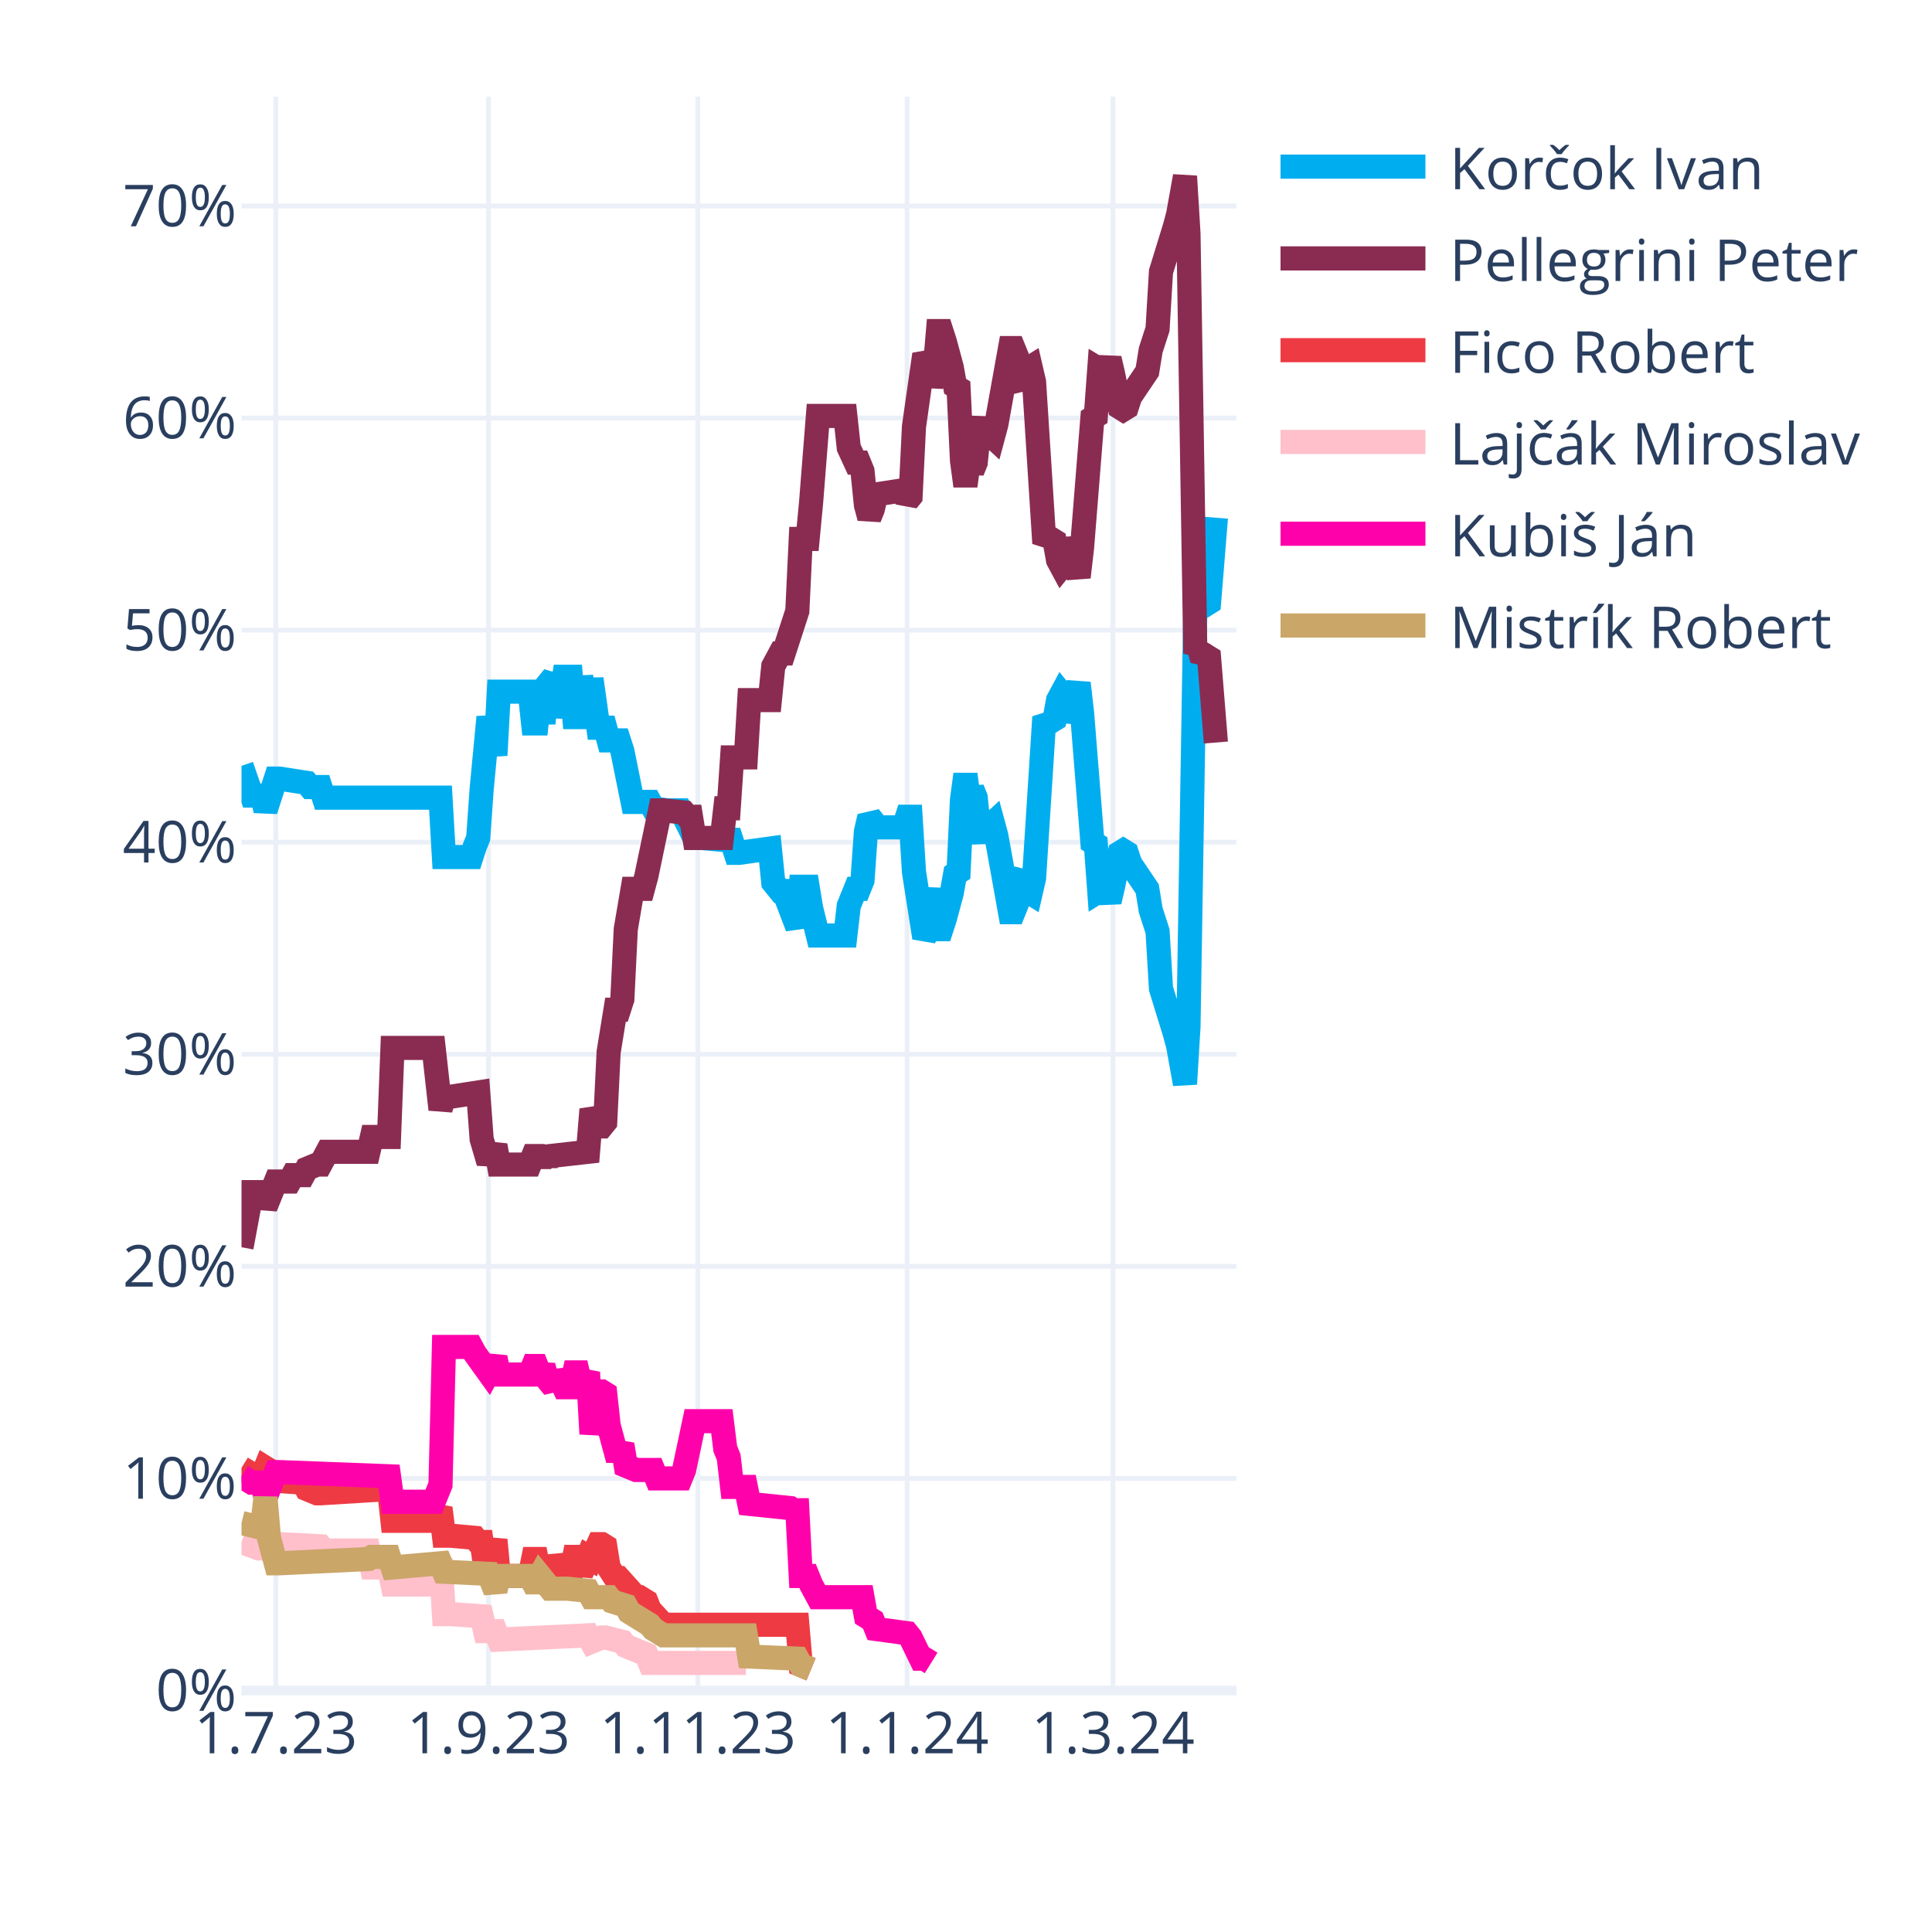
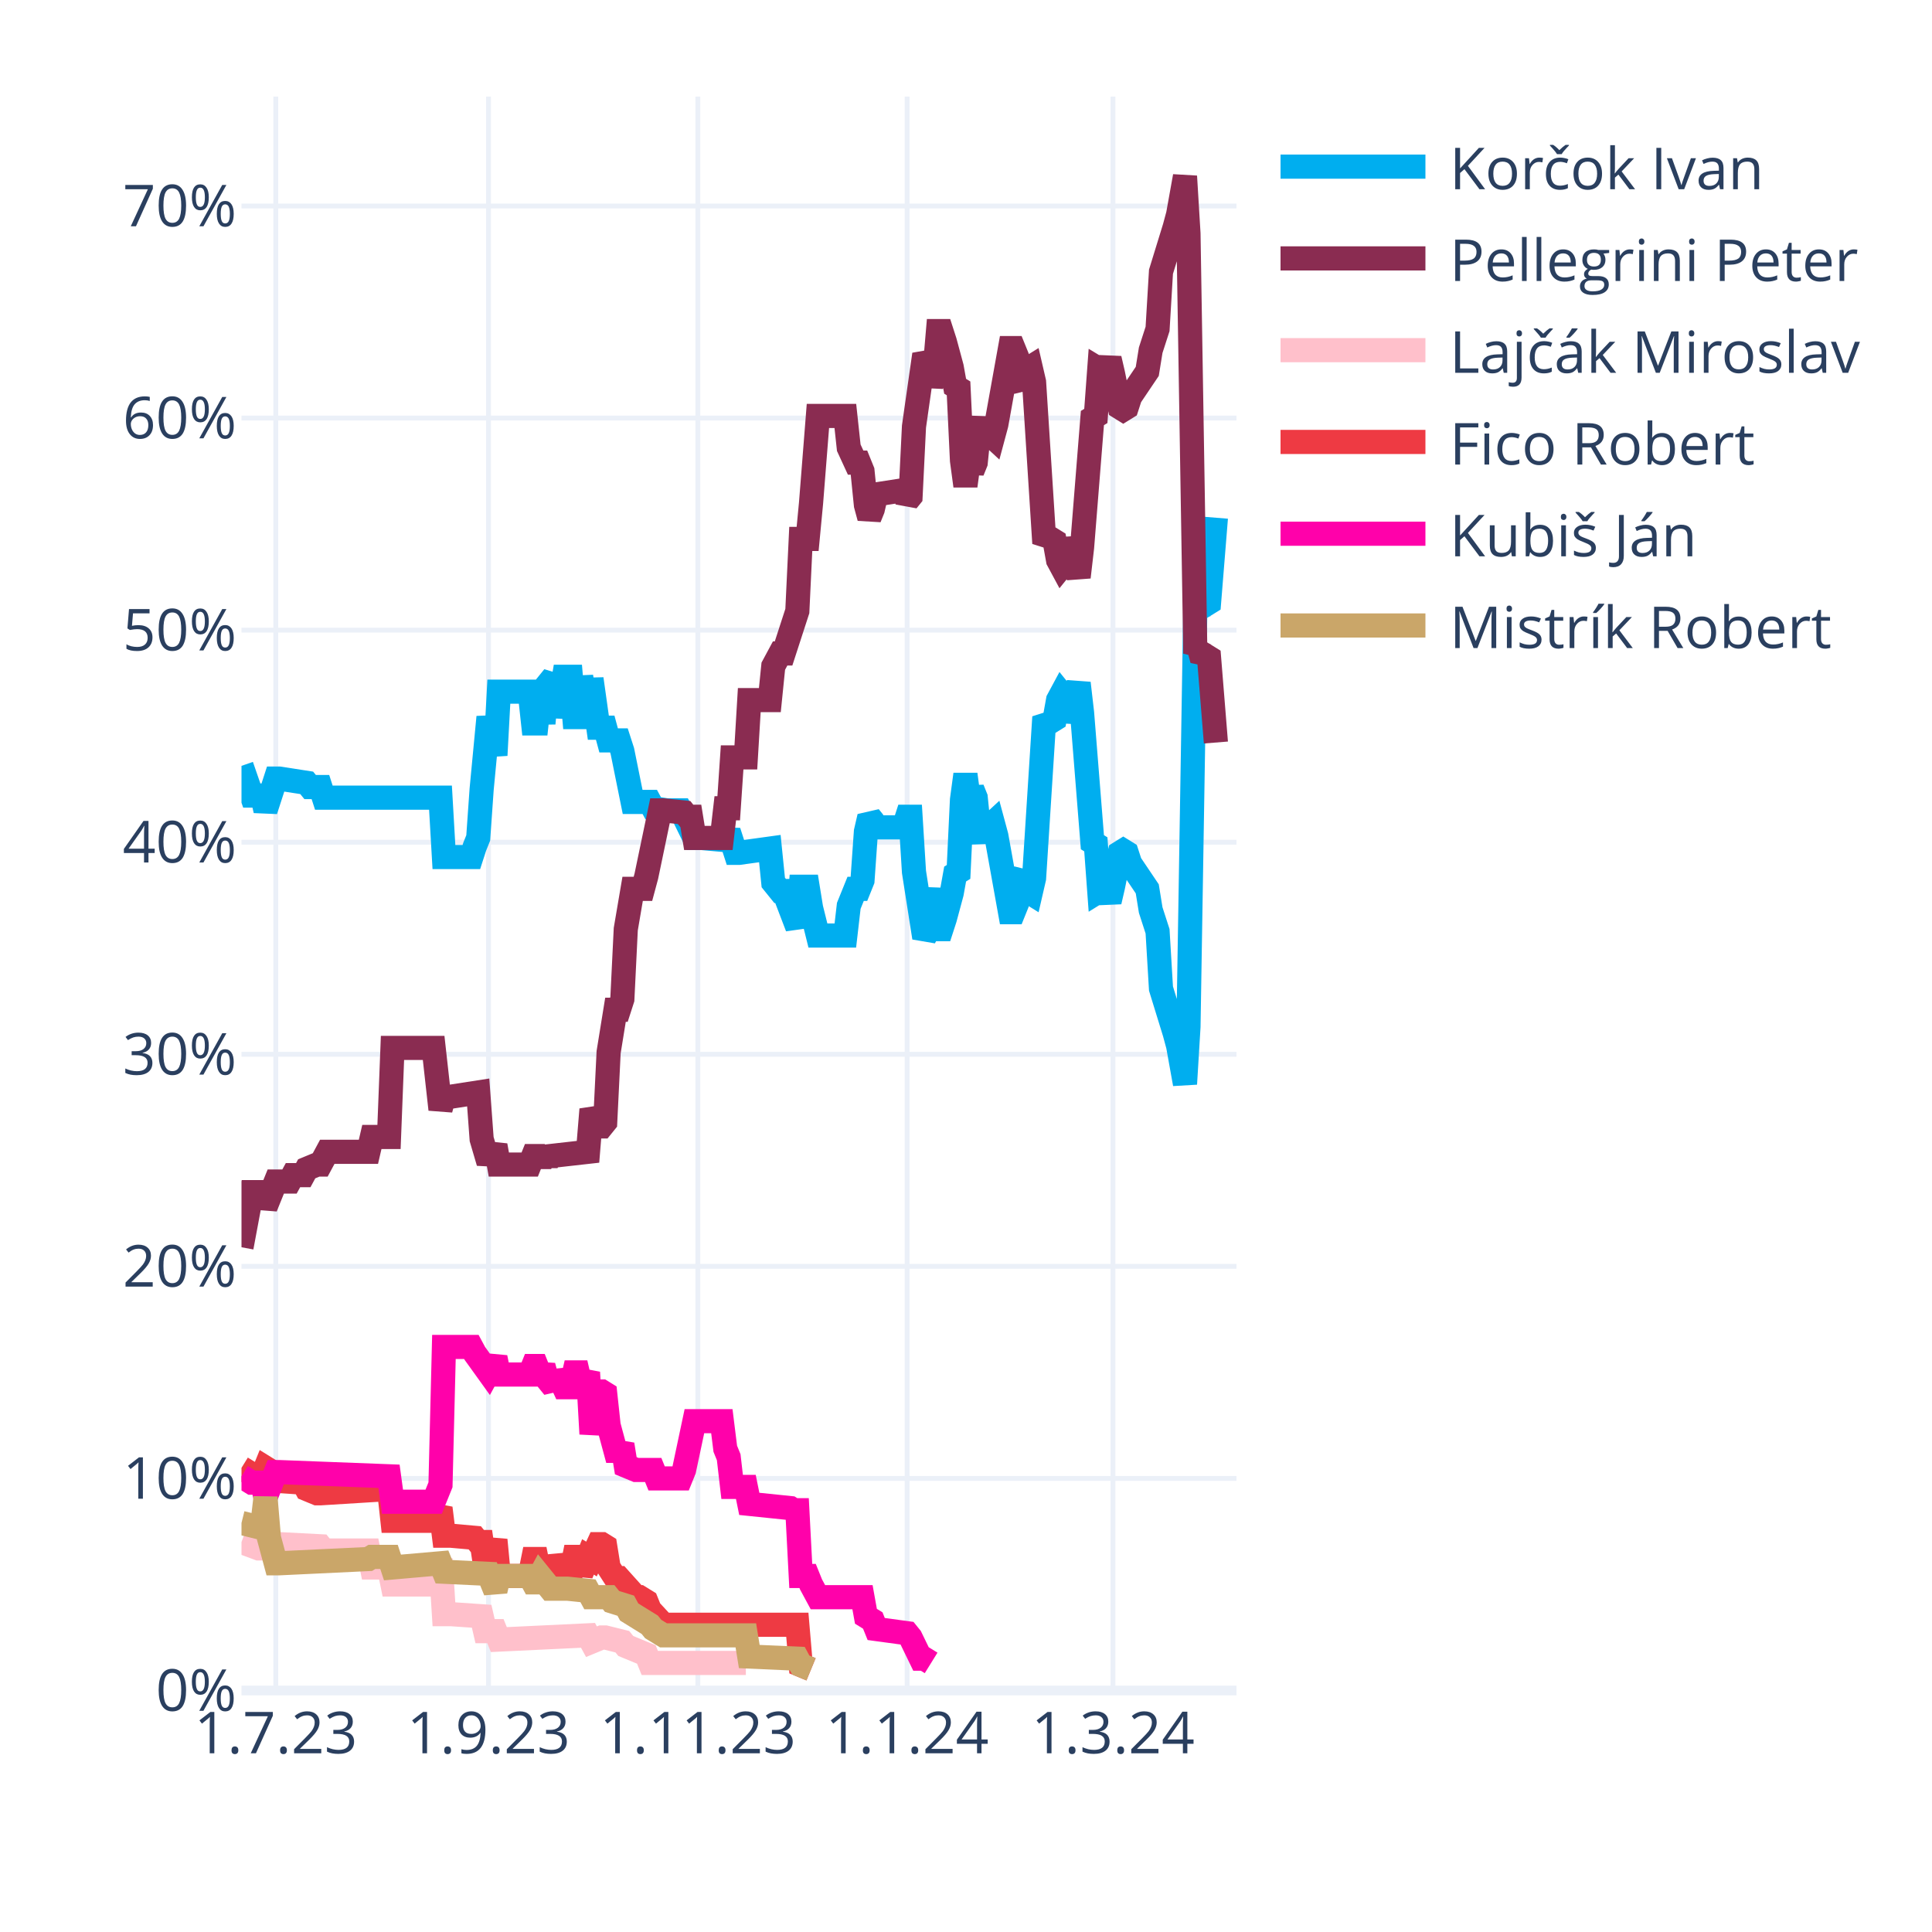
<svg xmlns="http://www.w3.org/2000/svg" class="main-svg" width="400" height="400" style="" viewBox="0 0 400 400">
  <rect x="0" y="0" width="400" height="400" style="fill: rgb(255, 255, 255); fill-opacity: 1;" />
-   <defs id="defs-413d22">
+   <defs id="defs-8a785a">
    <g class="clips">
-       <clipPath id="clip413d22xyplot" class="plotclip">
+       <clipPath id="clip8a785axyplot" class="plotclip">
        <rect width="206" height="330" />
      </clipPath>
-       <clipPath class="axesclip" id="clip413d22x">
+       <clipPath class="axesclip" id="clip8a785ax">
        <rect x="50" y="0" width="206" height="400" />
      </clipPath>
-       <clipPath class="axesclip" id="clip413d22y">
+       <clipPath class="axesclip" id="clip8a785ay">
        <rect x="0" y="20" width="400" height="330" />
      </clipPath>
-       <clipPath class="axesclip" id="clip413d22xy">
+       <clipPath class="axesclip" id="clip8a785axy">
        <rect x="50" y="20" width="206" height="330" />
      </clipPath>
    </g>
    <g class="gradients" />
    <g class="patterns" />
  </defs>
  <g class="bglayer" />
  <g class="layer-below">
    <g class="imagelayer" />
    <g class="shapelayer" />
  </g>
  <g class="cartesianlayer">
    <g class="subplot xy">
      <g class="layer-subplot">
        <g class="shapelayer" />
        <g class="imagelayer" />
      </g>
      <g class="minor-gridlayer">
        <g class="x" />
        <g class="y" />
      </g>
      <g class="gridlayer">
        <g class="x">
          <path class="xgrid crisp" transform="translate(57.1,0)" d="M0,20v330" style="stroke: rgb(235, 240, 248); stroke-opacity: 1; stroke-width: 1px;" />
          <path class="xgrid crisp" transform="translate(101.14,0)" d="M0,20v330" style="stroke: rgb(235, 240, 248); stroke-opacity: 1; stroke-width: 1px;" />
          <path class="xgrid crisp" transform="translate(144.48,0)" d="M0,20v330" style="stroke: rgb(235, 240, 248); stroke-opacity: 1; stroke-width: 1px;" />
          <path class="xgrid crisp" transform="translate(187.81,0)" d="M0,20v330" style="stroke: rgb(235, 240, 248); stroke-opacity: 1; stroke-width: 1px;" />
          <path class="xgrid crisp" transform="translate(230.43,0)" d="M0,20v330" style="stroke: rgb(235, 240, 248); stroke-opacity: 1; stroke-width: 1px;" />
        </g>
        <g class="y">
          <path class="ygrid crisp" transform="translate(0,306.09)" d="M50,0h206" style="stroke: rgb(235, 240, 248); stroke-opacity: 1; stroke-width: 1px;" />
          <path class="ygrid crisp" transform="translate(0,262.18)" d="M50,0h206" style="stroke: rgb(235, 240, 248); stroke-opacity: 1; stroke-width: 1px;" />
          <path class="ygrid crisp" transform="translate(0,218.28)" d="M50,0h206" style="stroke: rgb(235, 240, 248); stroke-opacity: 1; stroke-width: 1px;" />
          <path class="ygrid crisp" transform="translate(0,174.37)" d="M50,0h206" style="stroke: rgb(235, 240, 248); stroke-opacity: 1; stroke-width: 1px;" />
          <path class="ygrid crisp" transform="translate(0,130.46)" d="M50,0h206" style="stroke: rgb(235, 240, 248); stroke-opacity: 1; stroke-width: 1px;" />
          <path class="ygrid crisp" transform="translate(0,86.55)" d="M50,0h206" style="stroke: rgb(235, 240, 248); stroke-opacity: 1; stroke-width: 1px;" />
          <path class="ygrid crisp" transform="translate(0,42.65)" d="M50,0h206" style="stroke: rgb(235, 240, 248); stroke-opacity: 1; stroke-width: 1px;" />
        </g>
      </g>
      <g class="zerolinelayer">
        <path class="yzl zl crisp" transform="translate(0,350)" d="M50,0h206" style="stroke: rgb(235, 240, 248); stroke-opacity: 1; stroke-width: 2px;" />
      </g>
      <g class="layer-between">
        <g class="shapelayer" />
        <g class="imagelayer" />
      </g>
      <path class="xlines-below" />
      <path class="ylines-below" />
      <g class="overlines-below" />
      <g class="xaxislayer-below" />
      <g class="yaxislayer-below" />
      <g class="overaxes-below" />
-       <g class="plot" transform="translate(50,20)" clip-path="url(#clip413d22xyplot)">
+       <g class="plot" transform="translate(50,20)" clip-path="url(#clip8a785axyplot)">
        <g class="scatterlayer mlayer">
-           <g class="trace scatter trace021142" style="stroke-miterlimit: 2; opacity: 1;">
+           <g class="trace scatter trace86e743" style="stroke-miterlimit: 2; opacity: 1;">
            <g class="fills" />
            <g class="errorbars" />
            <g class="lines">
              <path class="js-line" d="M0,138.56L2.13,144.71L2.84,144.71L4.26,144.71L4.97,147.78L7.1,141.2L7.81,141.2L13.5,142.08L14.21,142.95L16.34,142.95L17.05,145.15L41.2,145.15L41.91,157.44L47.59,157.44L48.3,155.25L49.01,153.49L49.72,143.39L51.14,128.46L51.86,132.42L52.57,136.37L53.28,123.2L59.67,123.2L60.38,129.78L61.09,129.78L61.8,123.2L62.51,129.78L63.22,121.88L64.64,120.12L65.35,128.46L66.77,120.12L67.48,120.12L68.19,120.12L68.9,128.46L69.61,128.46L70.32,120.12L71.74,128.46L72.46,120.56L73.88,130.66L74.59,130.66L75.3,130.66L76.01,133.29L78.14,133.29L78.85,135.49L80.98,146.03L81.69,146.03L84.53,146.03L85.24,147.34L88.08,147.78L88.79,147.78L90.92,147.78L91.63,149.1L93.77,153.49L95.19,153.49L100.16,153.93L100.87,152.17L102.29,156.57L103,156.57L109.39,155.69L110.1,162.71L111.52,164.47L112.23,164.47L115.08,171.93L115.79,163.59L117.21,163.59L117.92,167.98L119.34,173.69L120.05,173.69L125.02,173.69L125.73,167.54L127.15,164.03L127.86,164.03L128.57,162.27L129.28,152.17L129.99,149.1L130.7,149.98L131.41,151.3L137.1,151.3L137.81,149.1L138.52,149.1L139.23,160.52L141.36,174.13L142.07,172.81L143.49,164.03L144.2,172.37L144.91,172.37L145.62,170.18L147.04,164.91L147.75,160.96L148.46,160.52L149.17,145.59L149.88,140.32L150.59,145.59L151.3,143.39L152.01,145.15L152.72,152.17L153.43,153.93L154.14,151.74L155.57,150.42L156.28,153.05L159.12,168.86L159.83,168.86L160.54,167.1L161.25,161.83L161.96,160.96L162.67,164.47L163.38,164.91L164.09,161.83L166.22,128.46L166.93,129.34L167.64,129.34L168.35,128.9L169.06,124.95L169.77,123.63L170.48,124.51L171.19,129.34L173.32,121.44L174.03,127.59L176.17,154.37L176.88,154.81L177.59,164.47L178.3,164.03L179.01,164.47L179.72,166.66L180.43,163.59L181.85,156.57L182.56,156.13L183.27,156.57L183.98,158.76L187.53,164.03L188.24,168.42L189.66,172.81L190.37,184.67L193.21,193.89L193.92,196.52L195.34,204.42L196.06,192.57L197.48,105.63L198.19,106.95L198.9,104.32L199.61,105.19L200.32,104.75L201.74,87.19" style="vector-effect: none; fill: none; stroke: rgb(0, 174, 239); stroke-opacity: 1; stroke-width: 5px; opacity: 1;" />
            </g>
            <g class="points" />
            <g class="text" />
          </g>
-           <g class="trace scatter trace0f9a53" style="stroke-miterlimit: 2; opacity: 1;">
+           <g class="trace scatter traceb852a0" style="stroke-miterlimit: 2; opacity: 1;">
            <g class="fills" />
            <g class="errorbars" />
            <g class="lines">
              <path class="js-line" d="M0,238.23L2.13,226.82L2.84,226.82L4.26,226.82L4.97,229.89L7.1,224.62L7.81,224.62L9.94,224.62L10.66,223.3L12.79,223.3L13.5,221.99L15.63,221.11L16.34,221.11L17.76,218.47L18.47,218.47L26.28,218.47L26.99,215.4L30.54,215.4L31.26,196.96L39.78,196.96L41.2,209.69L41.91,207.06L43.33,207.06L49.01,206.18L49.72,215.84L51.14,220.67L51.86,218.91L52.57,217.16L53.28,221.11L59.67,221.11L60.38,219.35L61.09,219.35L61.8,221.11L62.51,219.35L63.22,220.67L63.93,219.35L71.74,218.47L72.46,209.69L73.88,213.21L74.59,213.21L75.3,212.33L76.01,197.84L77.43,189.06L78.14,189.06L78.85,186.86L79.56,172.37L80.98,164.03L81.69,164.03L83.11,164.03L83.82,161.39L86.66,147.78L87.37,147.78L91.63,148.22L92.34,149.1L93.06,149.1L93.77,153.49L99.45,153.49L100.16,147.34L100.87,147.34L101.58,136.81L104.42,136.81L105.13,124.95L109.39,124.95L110.1,117.93L111.52,115.29L112.23,115.29L115.08,106.51L115.79,91.58L117.21,91.58L117.92,84.12L119.34,66.12L120.05,66.12L125.02,66.12L125.73,72.7L127.15,75.78L127.86,75.78L128.57,77.53L129.28,84.56L129.99,87.19L130.7,85.43L131.41,82.36L137.1,81.48L137.81,83.68L138.52,82.8L139.23,68.31L141.36,53.38L142.07,54.7L142.78,59.97L143.49,56.89L144.2,48.55L144.91,48.55L145.62,50.75L147.04,56.02L147.75,59.97L148.46,60.41L149.17,75.34L149.88,80.61L150.59,75.34L151.3,77.53L152.01,75.78L152.72,68.75L153.43,66.99L154.14,69.19L155.57,70.51L156.28,67.87L159.12,52.07L159.83,52.07L160.54,53.82L161.25,59.09L161.96,59.97L162.67,56.46L163.38,56.02L164.09,59.09L166.22,92.46L166.93,91.58L167.64,91.58L168.35,92.02L169.06,95.97L169.77,97.29L170.48,96.41L171.19,91.58L173.32,99.49L174.03,93.34L176.17,66.55L176.88,66.12L177.59,56.46L178.3,56.89L179.01,56.46L179.72,54.26L180.43,57.33L181.85,64.36L182.56,64.8L183.27,64.36L183.98,62.16L187.53,56.89L188.24,52.5L189.66,48.11L190.37,36.26L193.21,27.04L193.92,24.4L195.34,16.5L196.06,28.36L197.48,115.29L198.19,113.97L198.9,116.61L199.61,115.73L200.32,116.17L201.74,133.73" style="vector-effect: none; fill: none; stroke: rgb(138, 44, 81); stroke-opacity: 1; stroke-width: 5px; opacity: 1;" />
            </g>
            <g class="points" />
            <g class="text" />
          </g>
-           <g class="trace scatter traceab6dd1" style="stroke-miterlimit: 2; opacity: 1;">
+           <g class="trace scatter trace39aa0a" style="stroke-miterlimit: 2; opacity: 1;">
+             <g class="fills" />
+             <g class="errorbars" />
+             <g class="lines">
+               <path class="js-line" d="M0,299.26L3.55,300.58L4.26,300.58L7.1,299.7L7.81,299.7L16.34,300.14L17.05,301.02L26.28,301.02L26.99,304.53L30.54,304.53L31.26,308.05L39.78,308.05L41.2,302.78L41.91,314.19L43.33,314.19L49.72,314.63L50.43,317.71L52.57,317.71L53.28,319.46L71.74,318.58L72.46,319.9L74.59,319.02L75.3,319.02L78.85,319.9L79.56,320.78L83.82,322.54L84.53,324.29L104.42,324.29" style="vector-effect: none; fill: none; stroke: rgb(255, 192, 203); stroke-opacity: 1; stroke-width: 5px; opacity: 1;" />
+             </g>
+             <g class="points" />
+             <g class="text" />
+           </g>
+           <g class="trace scatter trace81ed81" style="stroke-miterlimit: 2; opacity: 1;">
            <g class="fills" />
            <g class="errorbars" />
            <g class="lines">
              <path class="js-line" d="M0,283.9L2.84,285.65L3.55,285.65L4.26,285.65L4.97,283.9L5.68,284.34L6.39,286.53L12.79,286.97L13.5,288.29L15.63,289.17L16.34,289.17L30.54,288.29L31.26,294.87L39.78,294.87L41.2,292.24L41.91,297.95L43.33,297.95L48.3,298.39L49.01,299.26L49.72,299.26L50.43,304.09L51.14,304.09L51.86,301.46L52.57,298.83L53.28,306.29L59.67,306.29L60.38,302.78L61.09,302.78L61.8,306.29L62.51,302.78L63.22,305.85L64.64,305.85L65.35,302.34L66.77,305.85L67.48,305.85L68.19,305.85L68.9,302.34L69.61,302.34L70.32,305.85L71.74,302.34L72.46,302.78L73.88,299.7L74.59,299.7L75.3,300.14L76.01,304.53L77.43,306.73L78.14,306.73L81.69,310.68L82.4,310.68L83.82,311.56L84.53,313.32L87.37,316.39L88.08,316.39L115.08,316.39L115.79,324.73L117.92,325.61" style="vector-effect: none; fill: none; stroke: rgb(238, 58, 67); stroke-opacity: 1; stroke-width: 5px; opacity: 1;" />
            </g>
            <g class="points" />
            <g class="text" />
          </g>
-           <g class="trace scatter trace04bf96" style="stroke-miterlimit: 2; opacity: 1;">
-             <g class="fills" />
-             <g class="errorbars" />
-             <g class="lines">
-               <path class="js-line" d="M0,299.26L3.55,300.58L4.26,300.58L7.1,299.7L7.81,299.7L16.34,300.14L17.05,301.02L26.28,301.02L26.99,304.53L30.54,304.53L31.26,308.05L39.78,308.05L41.2,302.78L41.91,314.19L43.33,314.19L49.72,314.63L50.43,317.71L52.57,317.71L53.28,319.46L71.74,318.58L72.46,319.9L74.59,319.02L75.3,319.02L78.85,319.9L79.56,320.78L83.82,322.54L84.53,324.29L104.42,324.29" style="vector-effect: none; fill: none; stroke: rgb(255, 192, 203); stroke-opacity: 1; stroke-width: 5px; opacity: 1;" />
-             </g>
-             <g class="points" />
-             <g class="text" />
-           </g>
-           <g class="trace scatter trace424bda" style="stroke-miterlimit: 2; opacity: 1;">
+           <g class="trace scatter trace76aed2" style="stroke-miterlimit: 2; opacity: 1;">
            <g class="fills" />
            <g class="errorbars" />
            <g class="lines">
              <path class="js-line" d="M0,285.65L2.13,286.97L2.84,286.97L4.26,286.97L4.97,290.04L7.1,284.78L7.81,284.78L30.54,285.65L31.26,290.92L39.78,290.92L41.2,287.41L41.91,258.87L43.33,258.87L47.59,258.87L48.3,260.19L51.14,264.14L51.86,262.82L52.57,261.07L53.28,264.58L59.67,264.58L60.38,262.82L61.09,262.82L61.8,264.58L62.51,262.82L63.22,265.46L64.64,267.21L65.35,264.14L66.77,267.21L67.48,267.21L68.19,267.21L68.9,264.14L69.61,264.14L70.32,267.21L71.74,264.14L72.46,276.87L73.88,268.09L74.59,268.09L75.3,268.53L76.01,275.12L77.43,280.38L78.14,280.38L78.85,279.07L79.56,283.46L81.69,284.34L82.4,284.34L85.24,284.34L85.95,286.09L90.92,286.09L91.63,284.34L93.77,274.24L95.19,274.24L99.45,274.24L100.16,279.95L100.87,281.7L101.58,287.85L104.42,287.85L105.13,291.36L113.66,292.24L114.37,292.68L115.08,292.68L115.79,306.29L117.21,306.29L117.92,308.05L119.34,310.68L120.05,310.68L128.57,310.68L129.28,314.63L130.7,315.51L131.41,317.27L137.81,318.14L138.52,319.02L140.65,323.41L141.36,323.41L142.78,324.29" style="vector-effect: none; fill: none; stroke: rgb(255, 1, 170); stroke-opacity: 1; stroke-width: 5px; opacity: 1;" />
            </g>
            <g class="points" />
            <g class="text" />
          </g>
-           <g class="trace scatter trace7bb095" style="stroke-miterlimit: 2; opacity: 1;">
+           <g class="trace scatter tracef6df23" style="stroke-miterlimit: 2; opacity: 1;">
            <g class="fills" />
            <g class="errorbars" />
            <g class="lines">
              <path class="js-line" d="M0,295.31L3.55,296.19L4.26,296.19L4.97,290.04L5.68,298.39L7.1,303.66L7.81,303.66L26.28,302.78L26.99,302.34L30.54,302.34L31.26,304.53L41.2,303.66L41.91,305.41L51.14,305.85L51.86,307.61L52.57,309.36L53.28,306.29L59.67,306.29L60.38,307.61L61.09,307.61L61.8,306.29L63.93,308.92L64.64,308.92L66.77,308.92L67.48,308.92L71.74,309.36L72.46,310.68L76.01,310.68L76.72,311.56L79.56,312.44L80.27,313.75L84.53,316.39L85.24,317.27L87.37,318.58L88.08,318.58L104.42,318.58L105.13,322.97L115.08,323.41L115.79,324.73L117.92,325.61" style="vector-effect: none; fill: none; stroke: rgb(202, 166, 105); stroke-opacity: 1; stroke-width: 5px; opacity: 1;" />
            </g>
            <g class="points" />
            <g class="text" />
          </g>
        </g>
      </g>
      <g class="overplot" />
      <path class="xlines-above crisp" d="M0,0" style="fill: none;" />
      <path class="ylines-above crisp" d="M0,0" style="fill: none;" />
      <g class="overlines-above" />
      <g class="xaxislayer-above">
        <g class="xtick">
          <text text-anchor="middle" x="0" y="363" transform="translate(57.1,0)" style="font-family: 'Open Sans', verdana, arial, sans-serif; font-size: 12px; fill: rgb(42, 63, 95); fill-opacity: 1; white-space: pre; opacity: 1;">1.7.23</text>
        </g>
        <g class="xtick">
          <text text-anchor="middle" x="0" y="363" style="font-family: 'Open Sans', verdana, arial, sans-serif; font-size: 12px; fill: rgb(42, 63, 95); fill-opacity: 1; white-space: pre; opacity: 1;" transform="translate(101.14,0)">1.9.23</text>
        </g>
        <g class="xtick">
          <text text-anchor="middle" x="0" y="363" style="font-family: 'Open Sans', verdana, arial, sans-serif; font-size: 12px; fill: rgb(42, 63, 95); fill-opacity: 1; white-space: pre; opacity: 1;" transform="translate(144.48,0)">1.11.23</text>
        </g>
        <g class="xtick">
          <text text-anchor="middle" x="0" y="363" style="font-family: 'Open Sans', verdana, arial, sans-serif; font-size: 12px; fill: rgb(42, 63, 95); fill-opacity: 1; white-space: pre; opacity: 1;" transform="translate(187.81,0)">1.1.24</text>
        </g>
        <g class="xtick">
          <text text-anchor="middle" x="0" y="363" style="font-family: 'Open Sans', verdana, arial, sans-serif; font-size: 12px; fill: rgb(42, 63, 95); fill-opacity: 1; white-space: pre; opacity: 1;" transform="translate(230.43,0)">1.3.24</text>
        </g>
      </g>
      <g class="yaxislayer-above">
        <g class="ytick">
          <text text-anchor="end" x="49" y="4.2" transform="translate(0,350)" style="font-family: 'Open Sans', verdana, arial, sans-serif; font-size: 12px; fill: rgb(42, 63, 95); fill-opacity: 1; white-space: pre; opacity: 1;">0%</text>
        </g>
        <g class="ytick">
          <text text-anchor="end" x="49" y="4.2" style="font-family: 'Open Sans', verdana, arial, sans-serif; font-size: 12px; fill: rgb(42, 63, 95); fill-opacity: 1; white-space: pre; opacity: 1;" transform="translate(0,306.09)">10%</text>
        </g>
        <g class="ytick">
          <text text-anchor="end" x="49" y="4.2" style="font-family: 'Open Sans', verdana, arial, sans-serif; font-size: 12px; fill: rgb(42, 63, 95); fill-opacity: 1; white-space: pre; opacity: 1;" transform="translate(0,262.18)">20%</text>
        </g>
        <g class="ytick">
          <text text-anchor="end" x="49" y="4.2" style="font-family: 'Open Sans', verdana, arial, sans-serif; font-size: 12px; fill: rgb(42, 63, 95); fill-opacity: 1; white-space: pre; opacity: 1;" transform="translate(0,218.28)">30%</text>
        </g>
        <g class="ytick">
          <text text-anchor="end" x="49" y="4.2" style="font-family: 'Open Sans', verdana, arial, sans-serif; font-size: 12px; fill: rgb(42, 63, 95); fill-opacity: 1; white-space: pre; opacity: 1;" transform="translate(0,174.37)">40%</text>
        </g>
        <g class="ytick">
          <text text-anchor="end" x="49" y="4.2" style="font-family: 'Open Sans', verdana, arial, sans-serif; font-size: 12px; fill: rgb(42, 63, 95); fill-opacity: 1; white-space: pre; opacity: 1;" transform="translate(0,130.46)">50%</text>
        </g>
        <g class="ytick">
          <text text-anchor="end" x="49" y="4.2" style="font-family: 'Open Sans', verdana, arial, sans-serif; font-size: 12px; fill: rgb(42, 63, 95); fill-opacity: 1; white-space: pre; opacity: 1;" transform="translate(0,86.55)">60%</text>
        </g>
        <g class="ytick">
          <text text-anchor="end" x="49" y="4.2" style="font-family: 'Open Sans', verdana, arial, sans-serif; font-size: 12px; fill: rgb(42, 63, 95); fill-opacity: 1; white-space: pre; opacity: 1;" transform="translate(0,42.65)">70%</text>
        </g>
      </g>
      <g class="overaxes-above" />
    </g>
  </g>
  <g class="polarlayer" />
  <g class="smithlayer" />
  <g class="ternarylayer" />
  <g class="geolayer" />
  <g class="funnelarealayer" />
  <g class="pielayer" />
  <g class="iciclelayer" />
  <g class="treemaplayer" />
  <g class="sunburstlayer" />
  <g class="glimages" />
-   <defs id="topdefs-413d22">
+   <defs id="topdefs-8a785a">
    <g class="clips" />
-     <clipPath id="legend413d22">
+     <clipPath id="legend8a785a">
      <rect width="128" height="124" x="0" y="0" />
    </clipPath>
  </defs>
  <g class="layer-above">
    <g class="imagelayer" />
    <g class="shapelayer" />
  </g>
  <g class="infolayer">
    <g class="legend" pointer-events="all" transform="translate(260.12,20)">
      <rect class="bg" shape-rendering="crispEdges" width="128" height="124" x="0" y="0" style="stroke: rgb(68, 68, 68); stroke-opacity: 1; fill: rgb(255, 255, 255); fill-opacity: 1; stroke-width: 0px;" />
-       <g class="scrollbox" transform="" clip-path="url(#legend413d22)">
+       <g class="scrollbox" transform="" clip-path="url(#legend8a785a)">
        <g class="groups">
          <g class="traces" transform="translate(0,14.5)" style="opacity: 1;">
            <text class="legendtext" text-anchor="start" x="40" y="4.68" style="font-family: 'Open Sans', verdana, arial, sans-serif; font-size: 12px; fill: rgb(42, 63, 95); fill-opacity: 1; white-space: pre;">Korčok Ivan</text>
            <g class="layers" style="opacity: 1;">
              <g class="legendfill" />
              <g class="legendlines">
                <path class="js-line" d="M5,0h30" style="fill: none; stroke: rgb(0, 174, 239); stroke-opacity: 1; stroke-width: 5px;" />
              </g>
              <g class="legendsymbols">
                <g class="legendpoints" />
              </g>
            </g>
            <rect class="legendtoggle" x="0" y="-9.5" width="122.703" height="19" style="fill: rgb(0, 0, 0); fill-opacity: 0;" />
          </g>
          <g class="traces" transform="translate(0,33.5)" style="opacity: 1;">
            <text class="legendtext" text-anchor="start" x="40" y="4.68" style="font-family: 'Open Sans', verdana, arial, sans-serif; font-size: 12px; fill: rgb(42, 63, 95); fill-opacity: 1; white-space: pre;">Pellegrini Peter</text>
            <g class="layers" style="opacity: 1;">
              <g class="legendfill" />
              <g class="legendlines">
                <path class="js-line" d="M5,0h30" style="fill: none; stroke: rgb(138, 44, 81); stroke-opacity: 1; stroke-width: 5px;" />
              </g>
              <g class="legendsymbols">
                <g class="legendpoints" />
              </g>
            </g>
            <rect class="legendtoggle" x="0" y="-9.5" width="122.703" height="19" style="fill: rgb(0, 0, 0); fill-opacity: 0;" />
          </g>
          <g class="traces" transform="translate(0,52.5)" style="opacity: 1;">
+             <text class="legendtext" text-anchor="start" x="40" y="4.68" style="font-family: 'Open Sans', verdana, arial, sans-serif; font-size: 12px; fill: rgb(42, 63, 95); fill-opacity: 1; white-space: pre;">Lajčák Miroslav</text>
+             <g class="layers" style="opacity: 1;">
+               <g class="legendfill" />
+               <g class="legendlines">
+                 <path class="js-line" d="M5,0h30" style="fill: none; stroke: rgb(255, 192, 203); stroke-opacity: 1; stroke-width: 5px;" />
+               </g>
+               <g class="legendsymbols">
+                 <g class="legendpoints" />
+               </g>
+             </g>
+             <rect class="legendtoggle" x="0" y="-9.5" width="122.703" height="19" style="fill: rgb(0, 0, 0); fill-opacity: 0;" />
+           </g>
+           <g class="traces" transform="translate(0,71.5)" style="opacity: 1;">
            <text class="legendtext" text-anchor="start" x="40" y="4.68" style="font-family: 'Open Sans', verdana, arial, sans-serif; font-size: 12px; fill: rgb(42, 63, 95); fill-opacity: 1; white-space: pre;">Fico Robert</text>
            <g class="layers" style="opacity: 1;">
              <g class="legendfill" />
              <g class="legendlines">
                <path class="js-line" d="M5,0h30" style="fill: none; stroke: rgb(238, 58, 67); stroke-opacity: 1; stroke-width: 5px;" />
-               </g>
-               <g class="legendsymbols">
-                 <g class="legendpoints" />
-               </g>
-             </g>
-             <rect class="legendtoggle" x="0" y="-9.5" width="122.703" height="19" style="fill: rgb(0, 0, 0); fill-opacity: 0;" />
-           </g>
-           <g class="traces" transform="translate(0,71.5)" style="opacity: 1;">
-             <text class="legendtext" text-anchor="start" x="40" y="4.68" style="font-family: 'Open Sans', verdana, arial, sans-serif; font-size: 12px; fill: rgb(42, 63, 95); fill-opacity: 1; white-space: pre;">Lajčák Miroslav</text>
-             <g class="layers" style="opacity: 1;">
-               <g class="legendfill" />
-               <g class="legendlines">
-                 <path class="js-line" d="M5,0h30" style="fill: none; stroke: rgb(255, 192, 203); stroke-opacity: 1; stroke-width: 5px;" />
              </g>
              <g class="legendsymbols">
                <g class="legendpoints" />
              </g>
            </g>
            <rect class="legendtoggle" x="0" y="-9.5" width="122.703" height="19" style="fill: rgb(0, 0, 0); fill-opacity: 0;" />
          </g>
          <g class="traces" transform="translate(0,90.5)" style="opacity: 1;">
            <text class="legendtext" text-anchor="start" x="40" y="4.68" style="font-family: 'Open Sans', verdana, arial, sans-serif; font-size: 12px; fill: rgb(42, 63, 95); fill-opacity: 1; white-space: pre;">Kubiš Ján</text>
            <g class="layers" style="opacity: 1;">
              <g class="legendfill" />
              <g class="legendlines">
                <path class="js-line" d="M5,0h30" style="fill: none; stroke: rgb(255, 1, 170); stroke-opacity: 1; stroke-width: 5px;" />
              </g>
              <g class="legendsymbols">
                <g class="legendpoints" />
              </g>
            </g>
            <rect class="legendtoggle" x="0" y="-9.5" width="122.703" height="19" style="fill: rgb(0, 0, 0); fill-opacity: 0;" />
          </g>
          <g class="traces" transform="translate(0,109.5)" style="opacity: 1;">
            <text class="legendtext" text-anchor="start" x="40" y="4.68" style="font-family: 'Open Sans', verdana, arial, sans-serif; font-size: 12px; fill: rgb(42, 63, 95); fill-opacity: 1; white-space: pre;">Mistrík Robert</text>
            <g class="layers" style="opacity: 1;">
              <g class="legendfill" />
              <g class="legendlines">
                <path class="js-line" d="M5,0h30" style="fill: none; stroke: rgb(202, 166, 105); stroke-opacity: 1; stroke-width: 5px;" />
              </g>
              <g class="legendsymbols">
                <g class="legendpoints" />
              </g>
            </g>
            <rect class="legendtoggle" x="0" y="-9.5" width="122.703" height="19" style="fill: rgb(0, 0, 0); fill-opacity: 0;" />
          </g>
        </g>
      </g>
      <rect class="scrollbar" rx="20" ry="3" width="0" height="0" x="0" y="0" style="fill: rgb(128, 139, 164); fill-opacity: 1;" />
    </g>
    <g class="g-gtitle" />
    <g class="g-xtitle" />
    <g class="g-ytitle" />
  </g>
</svg>
